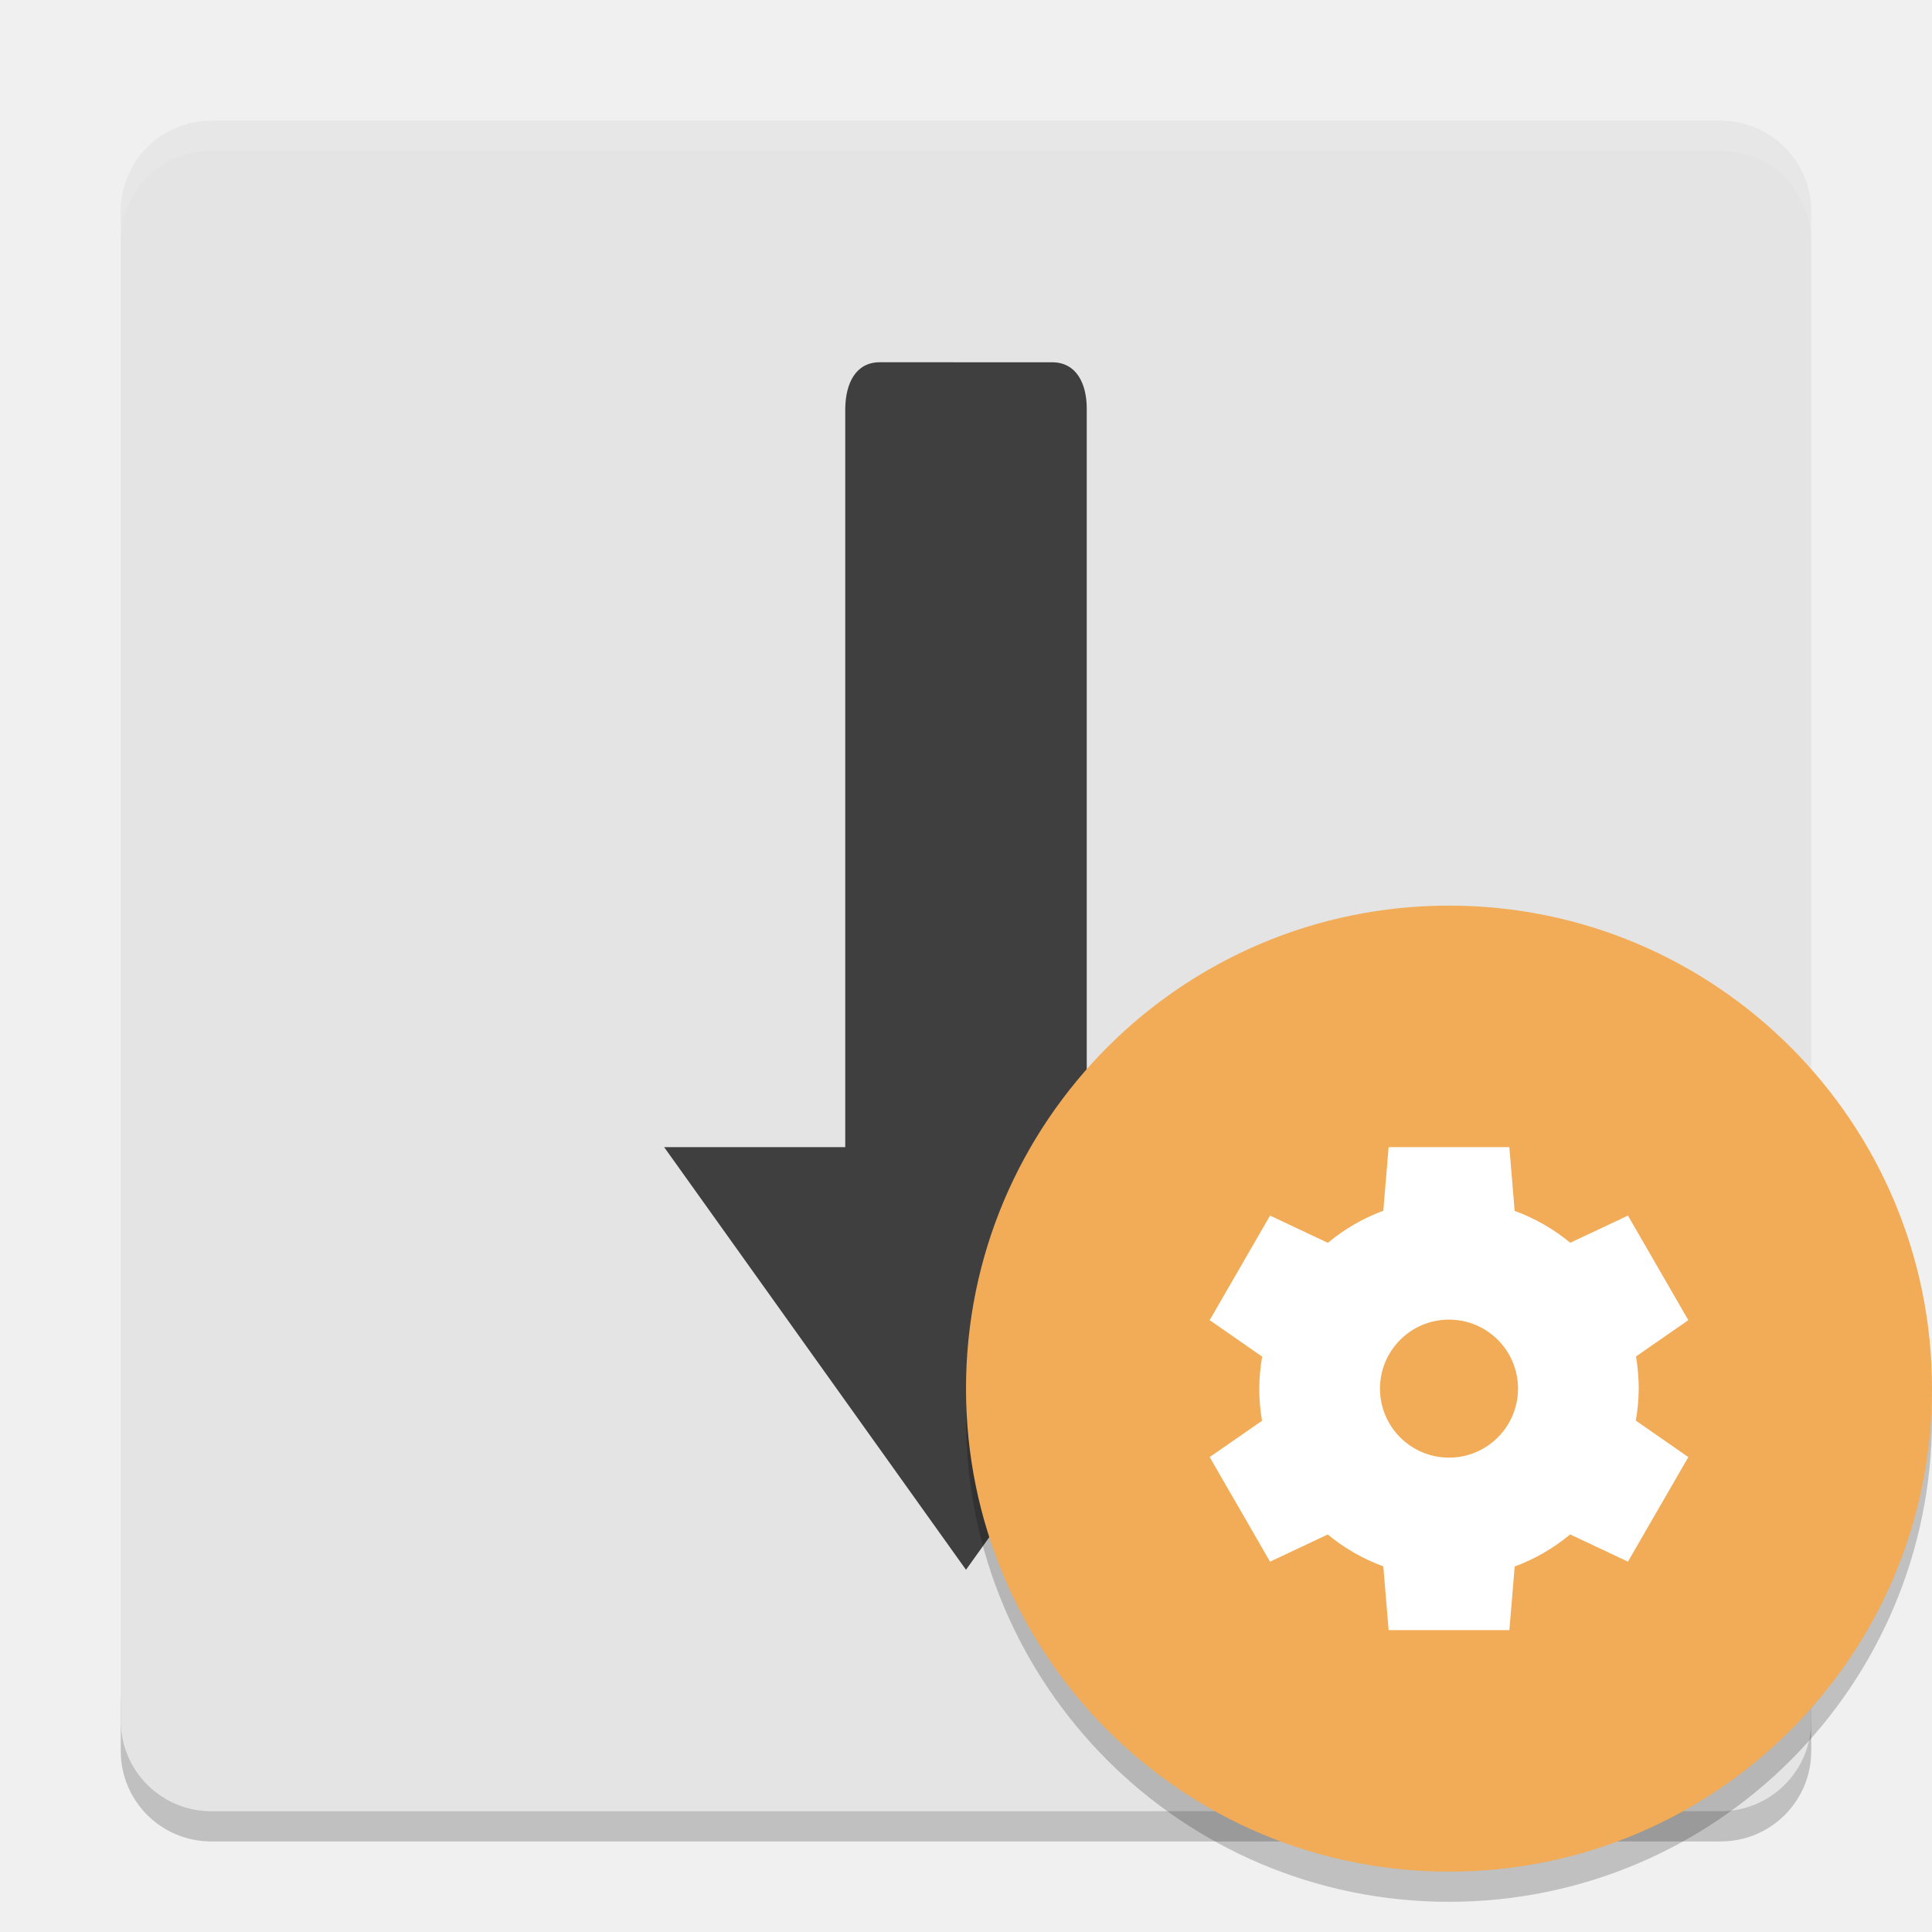
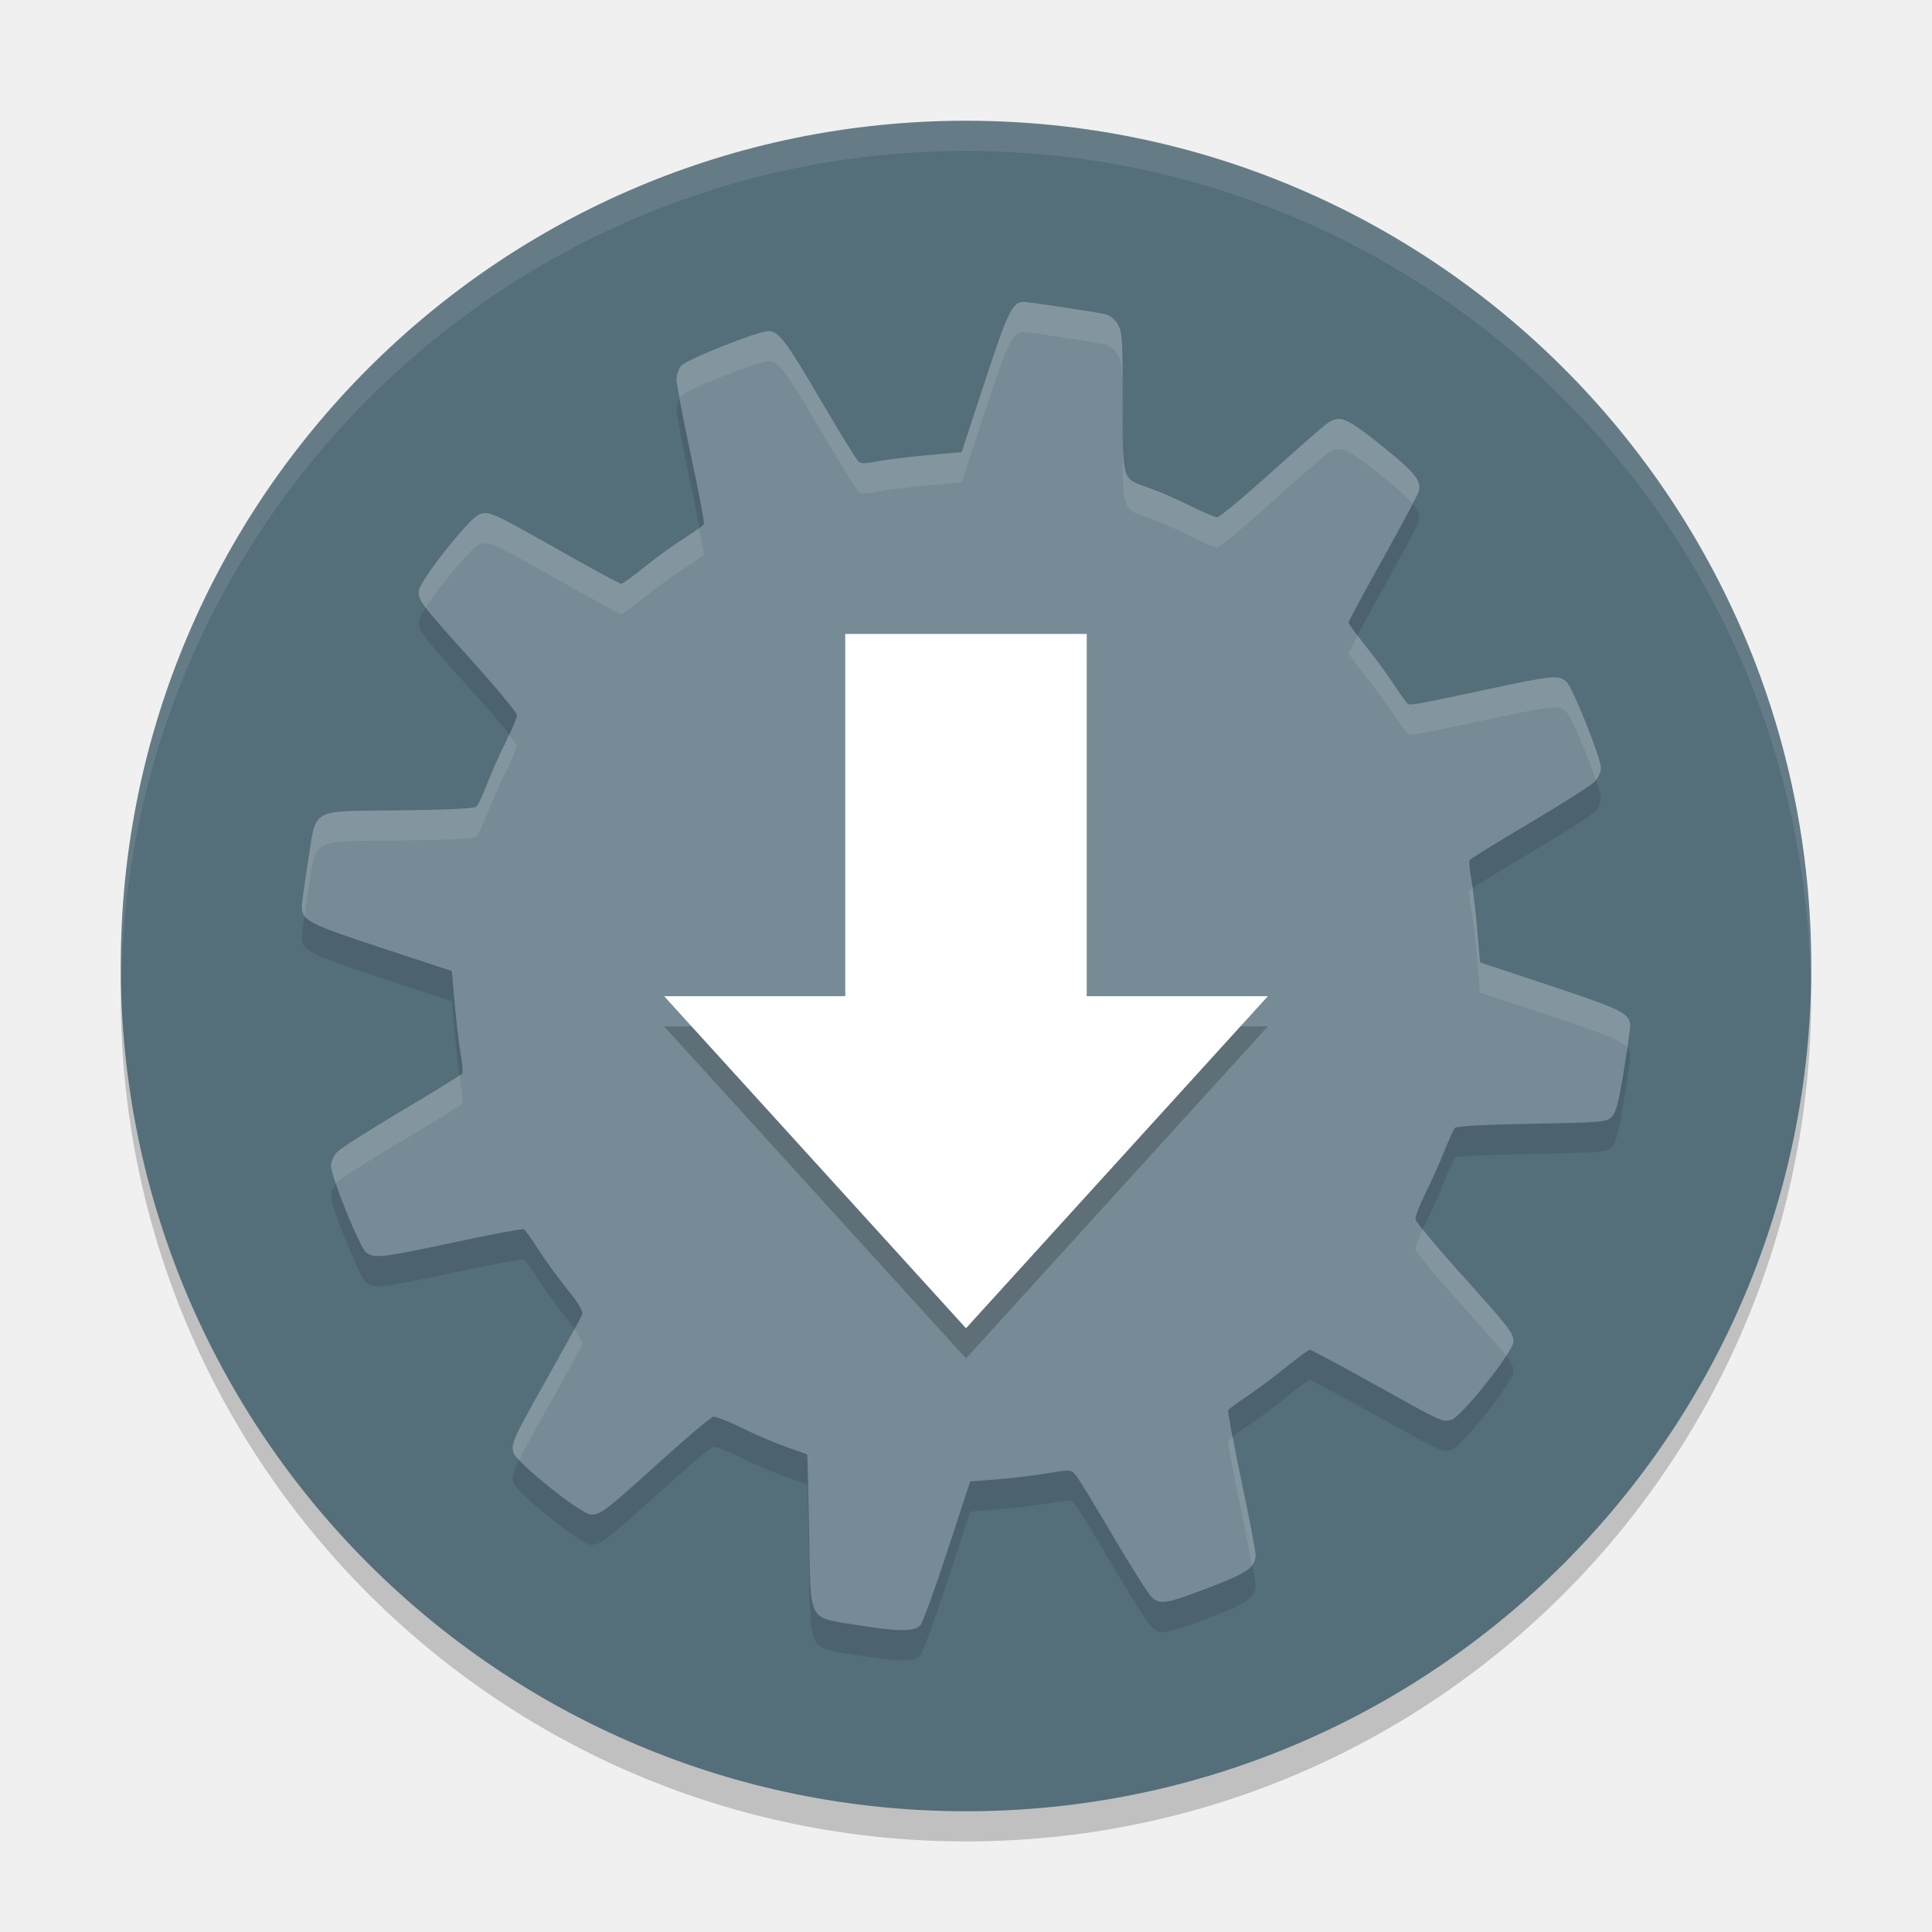
<svg xmlns="http://www.w3.org/2000/svg" width="64" height="64" version="1">
-   <path style="opacity:0.2" d="m 4,56 0,2 c 0,1.662 1.338,3 3,3 l 50,0 c 1.662,0 3,-1.338 3,-3 l 0,-2 c 0,1.662 -1.338,3 -3,3 L 7,59 C 5.338,59 4,57.662 4,56 Z" />
-   <rect style="fill:#e4e4e4" width="56" height="56" x="4" y="4" rx="3" ry="3" />
-   <path style="fill:#3f3f3f" d="M 29.144,12 C 28.353,12 28.01,12.687 28,13.539 l 0,24.461 -6,0 10,14.001 10,-14.001 -6,0 0,-24.461 c 0,-0.851 -0.355,-1.538 -1.145,-1.538 z" />
-   <path style="opacity:0.1;fill:#ffffff" d="M 7 4 C 5.338 4 4 5.338 4 7 L 4 8 C 4 6.338 5.338 5 7 5 L 57 5 C 58.662 5 60 6.338 60 8 L 60 7 C 60 5.338 58.662 4 57 4 L 7 4 z" />
-   <path style="opacity:0.2" d="M 63.958,45.848 A 16,16 0 0 1 48,61 16,16 0 0 1 32.042,46.152 16,16 0 0 0 32,47 16,16 0 0 0 48,63 16,16 0 0 0 64,47 16,16 0 0 0 63.957,45.848 Z" />
-   <circle style="fill:#f2ab56" cx="48" cy="46" r="16" />
-   <path style="fill:#ffffff" d="m 46,38 -0.176,2.107 a 6.286,6.286 0 0 0 -1.837,1.063 l -1.915,-0.902 -2,3.464 1.739,1.208 a 6.286,6.286 0 0 0 -0.096,1.06 6.286,6.286 0 0 0 0.091,1.065 l -1.734,1.203 2,3.464 1.911,-0.9 a 6.286,6.286 0 0 0 1.841,1.056 l 0.176,2.112 4,0 0.176,-2.107 a 6.286,6.286 0 0 0 1.837,-1.063 l 1.915,0.902 2,-3.464 -1.739,-1.208 a 6.286,6.286 0 0 0 0.096,-1.06 6.286,6.286 0 0 0 -0.091,-1.065 l 1.734,-1.203 -2,-3.464 -1.911,0.9 a 6.286,6.286 0 0 0 -1.842,-1.056 l -0.176,-2.112 -4,0 z m 2,5.714 a 2.286,2.286 0 0 1 2.286,2.286 A 2.286,2.286 0 0 1 48,48.286 2.286,2.286 0 0 1 45.714,46 2.286,2.286 0 0 1 48,43.714 Z" />
+   <circle style="opacity:0.2" cx="32" cy="33" r="28" />
+   <circle style="fill:#546e7a" cx="32" cy="32" r="28" />
+   <path style="opacity:0.1" d="m 33.921,11 c -0.38,-0.002 -0.527,0.299 -1.298,2.646 l -0.767,2.333 -1.169,0.104 c -0.644,0.058 -1.388,0.151 -1.651,0.206 -0.348,0.072 -0.511,0.074 -0.595,0.003 -0.064,-0.053 -0.607,-0.933 -1.206,-1.955 -1.197,-2.042 -1.44,-2.369 -1.777,-2.369 -0.354,0 -2.725,0.944 -2.897,1.154 -0.085,0.103 -0.152,0.314 -0.15,0.467 0.001,0.152 0.214,1.265 0.473,2.477 0.259,1.211 0.455,2.244 0.436,2.293 -0.019,0.048 -0.3,0.251 -0.626,0.454 -0.326,0.203 -0.919,0.63 -1.314,0.948 -0.395,0.318 -0.755,0.58 -0.801,0.58 -0.046,0 -0.97,-0.502 -2.053,-1.114 -2.228,-1.259 -2.334,-1.307 -2.649,-1.188 -0.34,0.129 -2.007,2.245 -2.007,2.547 0,0.327 0.081,0.429 1.78,2.32 0.813,0.904 1.476,1.708 1.476,1.786 0,0.078 -0.17,0.489 -0.381,0.912 -0.211,0.423 -0.492,1.055 -0.623,1.403 -0.131,0.348 -0.287,0.672 -0.347,0.721 -0.067,0.056 -1.047,0.101 -2.544,0.117 -3.004,0.032 -2.74,-0.112 -3.023,1.676 -0.11,0.693 -0.203,1.364 -0.206,1.492 -0.01,0.476 0.192,0.582 2.636,1.387 l 2.33,0.767 0.101,1.142 c 0.057,0.629 0.147,1.378 0.199,1.66 0.052,0.283 0.072,0.549 0.046,0.592 -0.027,0.043 -0.927,0.597 -2.001,1.234 -1.074,0.636 -2.04,1.255 -2.148,1.372 -0.109,0.117 -0.199,0.317 -0.199,0.445 0,0.374 0.96,2.736 1.172,2.885 0.278,0.195 0.518,0.166 2.919,-0.347 1.21,-0.258 2.241,-0.451 2.29,-0.43 0.049,0.021 0.254,0.302 0.457,0.626 0.203,0.324 0.633,0.918 0.955,1.32 0.401,0.499 0.566,0.777 0.528,0.878 -0.031,0.081 -0.527,0.986 -1.105,2.013 -1.185,2.105 -1.253,2.251 -1.176,2.56 0.079,0.315 2.258,2.057 2.572,2.056 0.324,-8.14e-4 0.479,-0.119 2.296,-1.762 0.884,-0.8 1.674,-1.465 1.756,-1.479 0.082,-0.014 0.502,0.15 0.936,0.365 0.434,0.215 1.098,0.5 1.473,0.632 0.375,0.132 0.69,0.246 0.7,0.252 0.01,0.005 0.038,1.149 0.064,2.541 0.06,3.108 -0.082,2.837 1.654,3.118 1.305,0.211 1.819,0.213 2.029,0.003 0.073,-0.073 0.474,-1.177 0.893,-2.452 l 0.761,-2.317 0.878,-0.068 c 0.482,-0.037 1.231,-0.128 1.667,-0.2 0.789,-0.13 0.794,-0.129 0.958,0.068 0.09,0.109 0.651,1.03 1.249,2.047 0.598,1.018 1.173,1.922 1.277,2.007 0.284,0.232 0.486,0.195 1.857,-0.328 1.307,-0.499 1.569,-0.681 1.568,-1.093 -2.64e-4,-0.128 -0.214,-1.242 -0.476,-2.477 -0.262,-1.235 -0.456,-2.28 -0.433,-2.317 0.023,-0.038 0.325,-0.259 0.672,-0.494 0.348,-0.235 0.929,-0.67 1.292,-0.967 0.363,-0.297 0.698,-0.54 0.743,-0.54 0.045,-6.6e-5 0.994,0.51 2.112,1.133 2.284,1.273 2.27,1.267 2.572,1.191 0.321,-0.081 2.056,-2.264 2.056,-2.587 0,-0.303 -0.073,-0.397 -1.802,-2.323 -0.776,-0.865 -1.425,-1.643 -1.439,-1.731 -0.015,-0.088 0.135,-0.48 0.331,-0.872 0.197,-0.392 0.478,-1.021 0.626,-1.396 0.148,-0.376 0.309,-0.722 0.356,-0.77 0.051,-0.052 1.083,-0.106 2.544,-0.132 2.345,-0.042 2.467,-0.054 2.643,-0.23 0.144,-0.144 0.229,-0.469 0.396,-1.498 0.117,-0.722 0.214,-1.397 0.215,-1.501 0.003,-0.419 -0.249,-0.547 -2.64,-1.341 L 49.028,32.881 48.93,31.742 c -0.055,-0.626 -0.143,-1.373 -0.196,-1.657 -0.054,-0.284 -0.076,-0.552 -0.049,-0.595 0.027,-0.044 0.927,-0.599 2.001,-1.234 1.074,-0.635 2.04,-1.251 2.148,-1.369 0.109,-0.118 0.2,-0.315 0.2,-0.436 0,-0.347 -0.946,-2.703 -1.154,-2.876 -0.265,-0.219 -0.446,-0.2 -2.551,0.249 -2.471,0.527 -2.604,0.551 -2.695,0.488 -0.042,-0.029 -0.268,-0.341 -0.5,-0.694 -0.232,-0.353 -0.656,-0.927 -0.942,-1.277 -0.286,-0.35 -0.519,-0.674 -0.519,-0.718 -5.4e-5,-0.044 0.511,-0.992 1.136,-2.112 0.624,-1.119 1.157,-2.12 1.188,-2.222 0.105,-0.355 -0.115,-0.63 -1.222,-1.519 -1.18,-0.947 -1.386,-1.035 -1.808,-0.746 -0.12,0.082 -0.959,0.815 -1.863,1.63 -0.904,0.814 -1.706,1.482 -1.783,1.482 -0.078,0 -0.486,-0.175 -0.908,-0.387 -0.423,-0.212 -1.027,-0.473 -1.341,-0.583 -0.922,-0.322 -0.88,-0.188 -0.881,-2.851 -2.96e-4,-2.117 -0.013,-2.326 -0.169,-2.581 -0.102,-0.167 -0.268,-0.297 -0.417,-0.328 -0.38,-0.081 -2.519,-0.404 -2.683,-0.405 z" />
+   <path style="fill:#768b95" d="m 33.921,10 c -0.38,-0.002 -0.527,0.299 -1.298,2.646 l -0.767,2.333 -1.169,0.104 c -0.644,0.058 -1.388,0.151 -1.651,0.206 -0.348,0.072 -0.511,0.074 -0.595,0.003 -0.064,-0.053 -0.607,-0.933 -1.206,-1.955 -1.197,-2.042 -1.44,-2.369 -1.777,-2.369 -0.354,0 -2.725,0.944 -2.897,1.154 -0.085,0.103 -0.152,0.314 -0.15,0.467 0.001,0.152 0.214,1.265 0.473,2.477 0.259,1.211 0.455,2.244 0.436,2.293 -0.019,0.048 -0.3,0.251 -0.626,0.454 -0.326,0.203 -0.919,0.63 -1.314,0.948 -0.395,0.318 -0.755,0.58 -0.801,0.58 -0.046,0 -0.97,-0.502 -2.053,-1.114 -2.228,-1.259 -2.334,-1.307 -2.649,-1.188 -0.34,0.129 -2.007,2.245 -2.007,2.547 0,0.327 0.081,0.429 1.78,2.32 0.813,0.904 1.476,1.708 1.476,1.786 0,0.078 -0.17,0.489 -0.381,0.912 -0.211,0.423 -0.492,1.055 -0.623,1.403 -0.131,0.348 -0.287,0.672 -0.347,0.721 -0.067,0.056 -1.047,0.101 -2.544,0.117 -3.004,0.032 -2.74,-0.112 -3.023,1.676 -0.11,0.693 -0.203,1.364 -0.206,1.492 -0.01,0.476 0.192,0.582 2.636,1.387 l 2.33,0.767 0.101,1.142 c 0.057,0.629 0.147,1.378 0.199,1.66 0.052,0.283 0.072,0.549 0.046,0.592 -0.027,0.043 -0.927,0.597 -2.001,1.234 -1.074,0.636 -2.04,1.255 -2.148,1.372 -0.109,0.117 -0.199,0.317 -0.199,0.445 0,0.374 0.96,2.736 1.172,2.885 0.278,0.195 0.518,0.166 2.919,-0.347 1.21,-0.258 2.241,-0.451 2.29,-0.43 0.049,0.021 0.254,0.302 0.457,0.626 0.203,0.324 0.633,0.918 0.955,1.32 0.401,0.499 0.566,0.777 0.528,0.878 -0.031,0.081 -0.527,0.986 -1.105,2.013 -1.185,2.105 -1.253,2.251 -1.176,2.56 0.079,0.315 2.258,2.057 2.572,2.056 0.324,-8.14e-4 0.479,-0.119 2.296,-1.762 0.884,-0.8 1.674,-1.465 1.756,-1.479 0.082,-0.014 0.502,0.15 0.936,0.365 0.434,0.215 1.098,0.5 1.473,0.632 0.375,0.132 0.69,0.246 0.7,0.252 0.01,0.005 0.038,1.149 0.064,2.541 0.06,3.108 -0.082,2.837 1.654,3.118 1.305,0.211 1.819,0.213 2.029,0.003 0.073,-0.073 0.474,-1.177 0.893,-2.452 l 0.761,-2.317 0.878,-0.068 c 0.482,-0.037 1.231,-0.128 1.667,-0.2 0.789,-0.13 0.794,-0.129 0.958,0.068 0.09,0.109 0.651,1.03 1.249,2.047 0.598,1.018 1.173,1.922 1.277,2.007 0.284,0.232 0.486,0.195 1.857,-0.328 1.307,-0.499 1.569,-0.681 1.568,-1.093 -2.64e-4,-0.128 -0.214,-1.242 -0.476,-2.477 -0.262,-1.235 -0.456,-2.28 -0.433,-2.317 0.023,-0.038 0.325,-0.259 0.672,-0.494 0.348,-0.235 0.929,-0.67 1.292,-0.967 0.363,-0.297 0.698,-0.54 0.743,-0.54 0.045,-6.6e-5 0.994,0.51 2.112,1.133 2.284,1.273 2.27,1.267 2.572,1.191 0.321,-0.081 2.056,-2.264 2.056,-2.587 0,-0.303 -0.073,-0.397 -1.802,-2.323 -0.776,-0.865 -1.425,-1.643 -1.439,-1.731 -0.015,-0.088 0.135,-0.48 0.331,-0.872 0.197,-0.392 0.478,-1.021 0.626,-1.396 0.148,-0.376 0.309,-0.722 0.356,-0.77 0.051,-0.052 1.083,-0.106 2.544,-0.132 2.345,-0.042 2.467,-0.054 2.643,-0.23 0.144,-0.144 0.229,-0.469 0.396,-1.498 0.117,-0.722 0.214,-1.397 0.215,-1.501 0.003,-0.419 -0.249,-0.547 -2.64,-1.341 L 49.028,31.881 48.93,30.742 c -0.055,-0.626 -0.143,-1.373 -0.196,-1.657 -0.054,-0.284 -0.076,-0.552 -0.049,-0.595 0.027,-0.044 0.927,-0.599 2.001,-1.234 1.074,-0.635 2.04,-1.251 2.148,-1.369 0.109,-0.118 0.2,-0.315 0.2,-0.436 0,-0.347 -0.946,-2.703 -1.154,-2.876 -0.265,-0.219 -0.446,-0.2 -2.551,0.249 -2.471,0.527 -2.604,0.551 -2.695,0.488 -0.042,-0.029 -0.268,-0.341 -0.5,-0.694 -0.232,-0.353 -0.656,-0.927 -0.942,-1.277 -0.286,-0.35 -0.519,-0.674 -0.519,-0.718 -5.4e-5,-0.044 0.511,-0.992 1.136,-2.112 0.624,-1.119 1.157,-2.12 1.188,-2.222 0.105,-0.355 -0.115,-0.63 -1.222,-1.519 -1.18,-0.947 -1.386,-1.035 -1.808,-0.746 -0.12,0.082 -0.959,0.815 -1.863,1.63 -0.904,0.814 -1.706,1.482 -1.783,1.482 -0.078,0 -0.486,-0.175 -0.908,-0.387 -0.423,-0.212 -1.027,-0.473 -1.341,-0.583 -0.922,-0.322 -0.88,-0.188 -0.881,-2.851 -2.96e-4,-2.117 -0.013,-2.326 -0.169,-2.581 -0.102,-0.167 -0.268,-0.297 -0.417,-0.328 -0.38,-0.081 -2.519,-0.404 -2.683,-0.405 z" />
+   <path style="opacity:0.1;fill:#ffffff" d="M 32 4 A 28 28 0 0 0 4 32 A 28 28 0 0 0 4.018 32.492 A 28 28 0 0 1 32 5 A 28 28 0 0 1 59.975 32.492 A 28 28 0 0 0 60 32 A 28 28 0 0 0 32 4 z" />
+   <path style="opacity:0.2" d="m 28,22 v 12 h -6 l 10,11 10,-11 h -6 v -12 z" />
+   <path style="fill:#ffffff" d="M 28,21 V 33 H 22 L 32,44 42,33 H 36 V 21 Z" />
+   <path style="opacity:0.1;fill:#ffffff" d="M 33.922 10 C 33.542 9.998 33.394 10.3 32.623 12.646 L 31.855 14.979 L 30.686 15.082 C 30.042 15.14 29.299 15.234 29.035 15.289 C 28.687 15.361 28.524 15.362 28.439 15.291 C 28.375 15.238 27.833 14.358 27.234 13.336 C 26.037 11.294 25.794 10.967 25.457 10.967 C 25.103 10.967 22.731 11.911 22.559 12.121 C 22.474 12.224 22.407 12.436 22.408 12.588 C 22.408 12.625 22.5 13.053 22.523 13.191 C 22.536 13.169 22.545 13.138 22.559 13.121 C 22.731 12.911 25.103 11.967 25.457 11.967 C 25.794 11.967 26.037 12.294 27.234 14.336 C 27.833 15.358 28.375 16.238 28.439 16.291 C 28.524 16.362 28.687 16.361 29.035 16.289 C 29.299 16.234 30.042 16.14 30.686 16.082 L 31.855 15.979 L 32.623 13.646 C 33.394 11.3 33.542 10.998 33.922 11 C 34.085 11.001 36.223 11.323 36.604 11.404 C 36.753 11.436 36.92 11.567 37.021 11.734 C 37.177 11.99 37.189 12.197 37.189 14.314 C 37.19 16.978 37.148 16.844 38.07 17.166 C 38.385 17.276 38.99 17.538 39.412 17.75 C 39.835 17.962 40.243 18.137 40.32 18.137 C 40.398 18.137 41.2 17.469 42.104 16.654 C 43.007 15.84 43.847 15.106 43.967 15.023 C 44.388 14.734 44.596 14.822 45.775 15.77 C 46.293 16.185 46.602 16.459 46.789 16.678 C 46.823 16.609 46.991 16.307 46.996 16.289 C 47.102 15.934 46.882 15.658 45.775 14.77 C 44.596 13.822 44.388 13.734 43.967 14.023 C 43.847 14.106 43.007 14.84 42.104 15.654 C 41.2 16.469 40.398 17.137 40.32 17.137 C 40.243 17.137 39.835 16.962 39.412 16.75 C 38.99 16.538 38.385 16.276 38.07 16.166 C 37.148 15.844 37.19 15.978 37.189 13.314 C 37.189 11.197 37.177 10.99 37.021 10.734 C 36.92 10.567 36.753 10.438 36.604 10.406 C 36.223 10.325 34.085 10.001 33.922 10 z M 16.107 16.996 C 16.018 16.989 15.954 17.007 15.875 17.037 C 15.535 17.166 13.867 19.284 13.867 19.586 C 13.867 19.743 13.896 19.855 14.102 20.129 C 14.57 19.409 15.613 18.137 15.875 18.037 C 16.189 17.917 16.295 17.966 18.523 19.225 C 19.607 19.837 20.53 20.34 20.576 20.34 C 20.622 20.34 20.982 20.078 21.377 19.76 C 21.772 19.442 22.366 19.013 22.691 18.811 C 23.017 18.608 23.298 18.406 23.316 18.357 C 23.324 18.339 23.198 17.741 23.15 17.479 C 23.045 17.566 22.931 17.662 22.691 17.811 C 22.366 18.013 21.772 18.442 21.377 18.76 C 20.982 19.078 20.622 19.34 20.576 19.34 C 20.53 19.34 19.607 18.839 18.523 18.227 C 16.852 17.282 16.374 17.018 16.107 16.996 z M 44.982 21.051 C 44.915 21.181 44.674 21.611 44.674 21.623 C 44.674 21.667 44.906 21.992 45.191 22.342 C 45.477 22.692 45.903 23.265 46.135 23.617 C 46.367 23.97 46.592 24.281 46.635 24.311 C 46.725 24.373 46.857 24.351 49.328 23.824 C 51.433 23.375 51.614 23.355 51.879 23.574 C 52.033 23.702 52.587 25.015 52.867 25.836 C 52.959 25.717 53.033 25.558 53.033 25.451 C 53.033 25.104 52.087 22.747 51.879 22.574 C 51.614 22.355 51.433 22.375 49.328 22.824 C 46.857 23.351 46.725 23.373 46.635 23.311 C 46.592 23.281 46.367 22.97 46.135 22.617 C 45.903 22.265 45.477 21.692 45.191 21.342 C 45.076 21.2 45.069 21.167 44.982 21.051 z M 16.855 24.332 C 16.803 24.447 16.805 24.478 16.742 24.604 C 16.532 25.027 16.25 25.658 16.119 26.006 C 15.988 26.354 15.833 26.677 15.773 26.727 C 15.707 26.782 14.726 26.828 13.229 26.844 C 10.224 26.876 10.488 26.731 10.205 28.52 C 10.095 29.212 10.003 29.884 10 30.012 C 9.997 30.144 10.018 30.248 10.092 30.346 C 10.13 30.064 10.144 29.903 10.205 29.52 C 10.488 27.731 10.224 27.876 13.229 27.844 C 14.726 27.828 15.707 27.782 15.773 27.727 C 15.833 27.677 15.988 27.354 16.119 27.006 C 16.25 26.658 16.532 26.027 16.742 25.604 C 16.953 25.18 17.123 24.77 17.123 24.691 C 17.123 24.667 16.966 24.476 16.855 24.332 z M 48.775 29.432 C 48.771 29.436 48.685 29.486 48.684 29.488 C 48.657 29.532 48.681 29.8 48.734 30.084 C 48.788 30.368 48.875 31.116 48.93 31.742 L 49.027 32.881 L 51.361 33.654 C 53.108 34.235 53.7 34.459 53.898 34.701 C 53.933 34.454 54 34.045 54 33.996 C 54.003 33.577 53.752 33.449 51.361 32.654 L 49.027 31.881 L 48.93 30.742 C 48.887 30.247 48.827 29.789 48.775 29.432 z M 15.225 35.615 C 15.127 35.699 14.339 36.187 13.312 36.795 C 12.238 37.431 11.273 38.049 11.164 38.166 C 11.055 38.283 10.963 38.483 10.963 38.611 C 10.963 38.707 11.029 38.938 11.127 39.225 C 11.141 39.206 11.15 39.182 11.164 39.166 C 11.273 39.049 12.238 38.431 13.312 37.795 C 14.387 37.159 15.286 36.604 15.312 36.561 C 15.339 36.518 15.32 36.252 15.268 35.969 C 15.256 35.909 15.239 35.712 15.225 35.615 z M 47.133 40.719 C 46.988 41.033 46.876 41.322 46.889 41.395 C 46.904 41.482 47.552 42.26 48.328 43.125 C 49.22 44.119 49.663 44.619 49.891 44.918 C 50.033 44.699 50.131 44.523 50.131 44.449 C 50.131 44.146 50.056 44.051 48.328 42.125 C 47.771 41.504 47.371 41.027 47.133 40.719 z M 19.02 44.027 C 18.843 44.359 18.619 44.777 18.18 45.557 C 16.995 47.662 16.927 47.809 17.004 48.117 C 17.016 48.167 17.094 48.259 17.195 48.367 C 17.361 48.022 17.63 47.533 18.18 46.557 C 18.758 45.53 19.254 44.624 19.285 44.543 C 19.312 44.473 19.199 44.282 19.02 44.027 z M 40.848 47.594 C 40.812 47.622 40.689 47.706 40.684 47.715 C 40.66 47.752 40.854 48.796 41.115 50.031 C 41.307 50.938 41.39 51.416 41.465 51.85 C 41.545 51.747 41.592 51.64 41.592 51.508 C 41.592 51.38 41.377 50.267 41.115 49.031 C 40.953 48.265 40.922 48.018 40.848 47.594 z" />
</svg>
